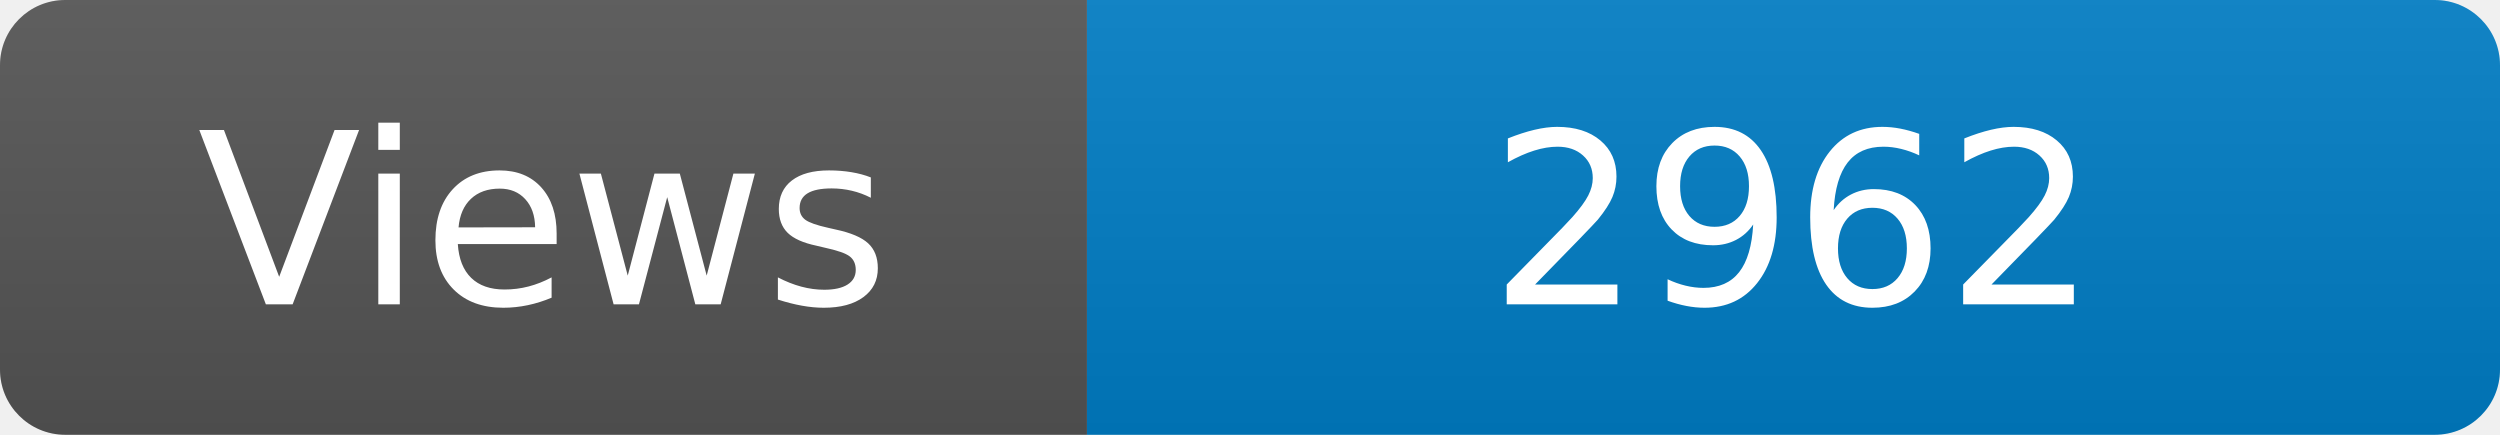
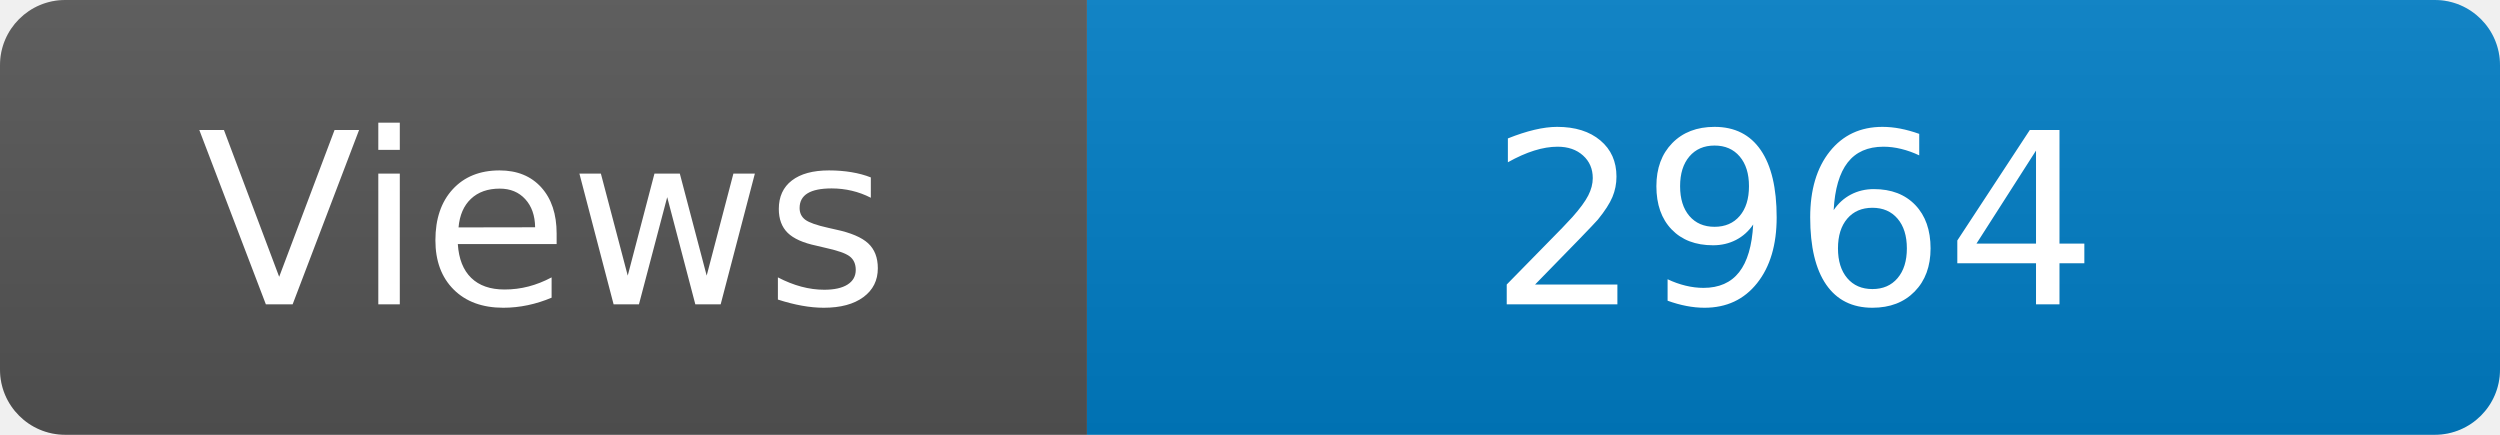
<svg xmlns="http://www.w3.org/2000/svg" width="115" height="20" role="img" aria-label="Maintained?: yes">
  <linearGradient id="s" x2="0" y2="100%">
    <stop offset="0" stop-color="#bbb" stop-opacity=".1" />
    <stop offset="1" stop-opacity=".1" />
  </linearGradient>
  <clipPath id="r">
    <rect width="115" height="20" rx="3" fill="#fff" />
  </clipPath>
  <g clip-path="url(#r)">
    <rect width="50" height="20" fill="#555" />
    <rect x="50" width="160" height="20" fill="#007ec6" />
    <rect width="115" height="20" fill="url(#s)" />
  </g>
  <g fill="#fff" text-anchor="middle" font-family="Verdana,Geneva,DejaVu Sans,sans-serif" font-size="110">
    <text x="250" y="140" transform="scale(.1)" fill="#fff">Views</text>
-     <text x="825" y="140" transform="scale(.1)" fill="#fff">2962</text>
+     <text x="825" y="140" transform="scale(.1)" fill="#fff">2964</text>
  </g>
</svg>
